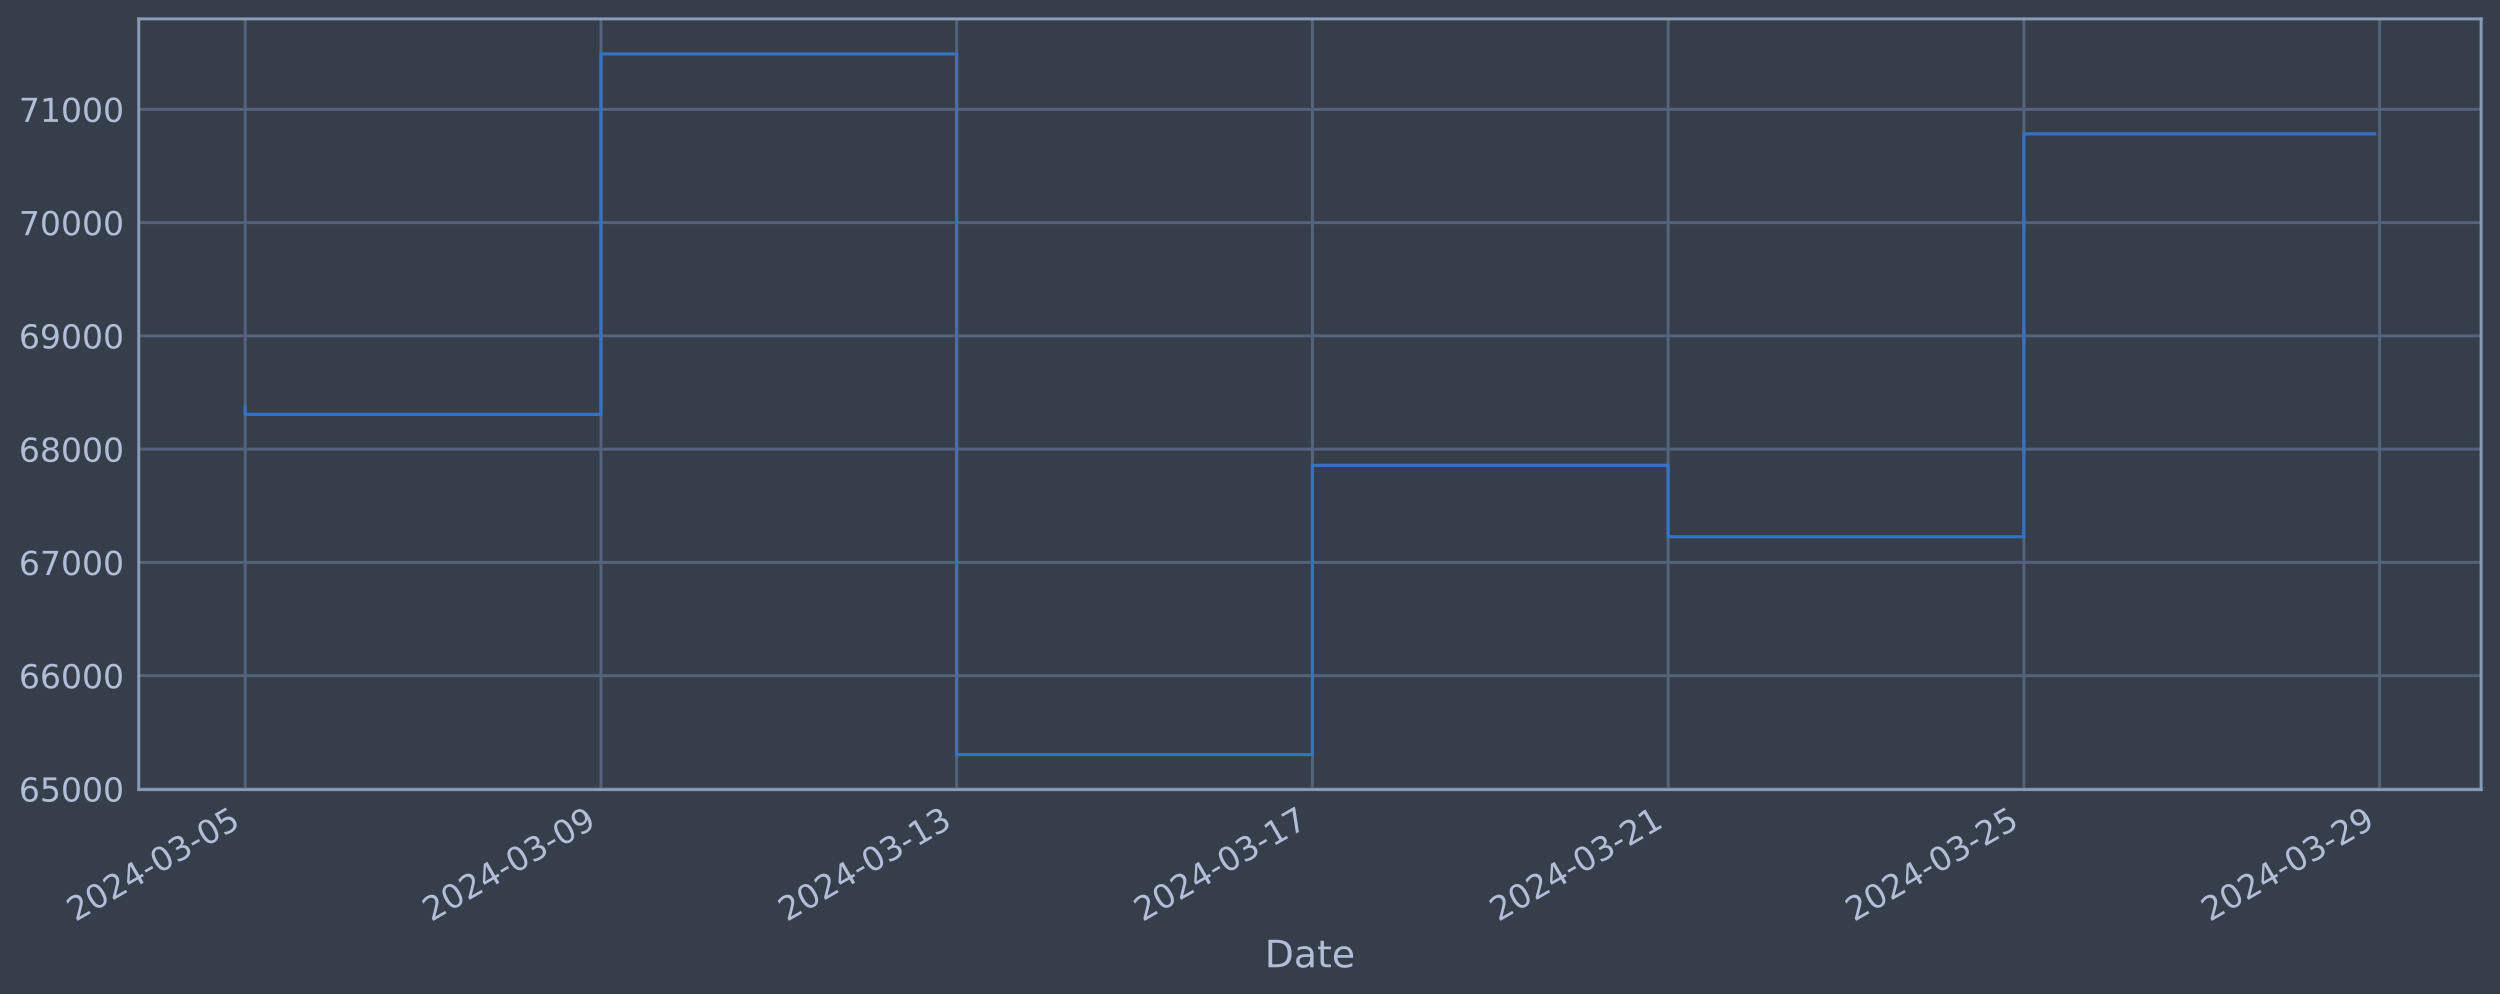
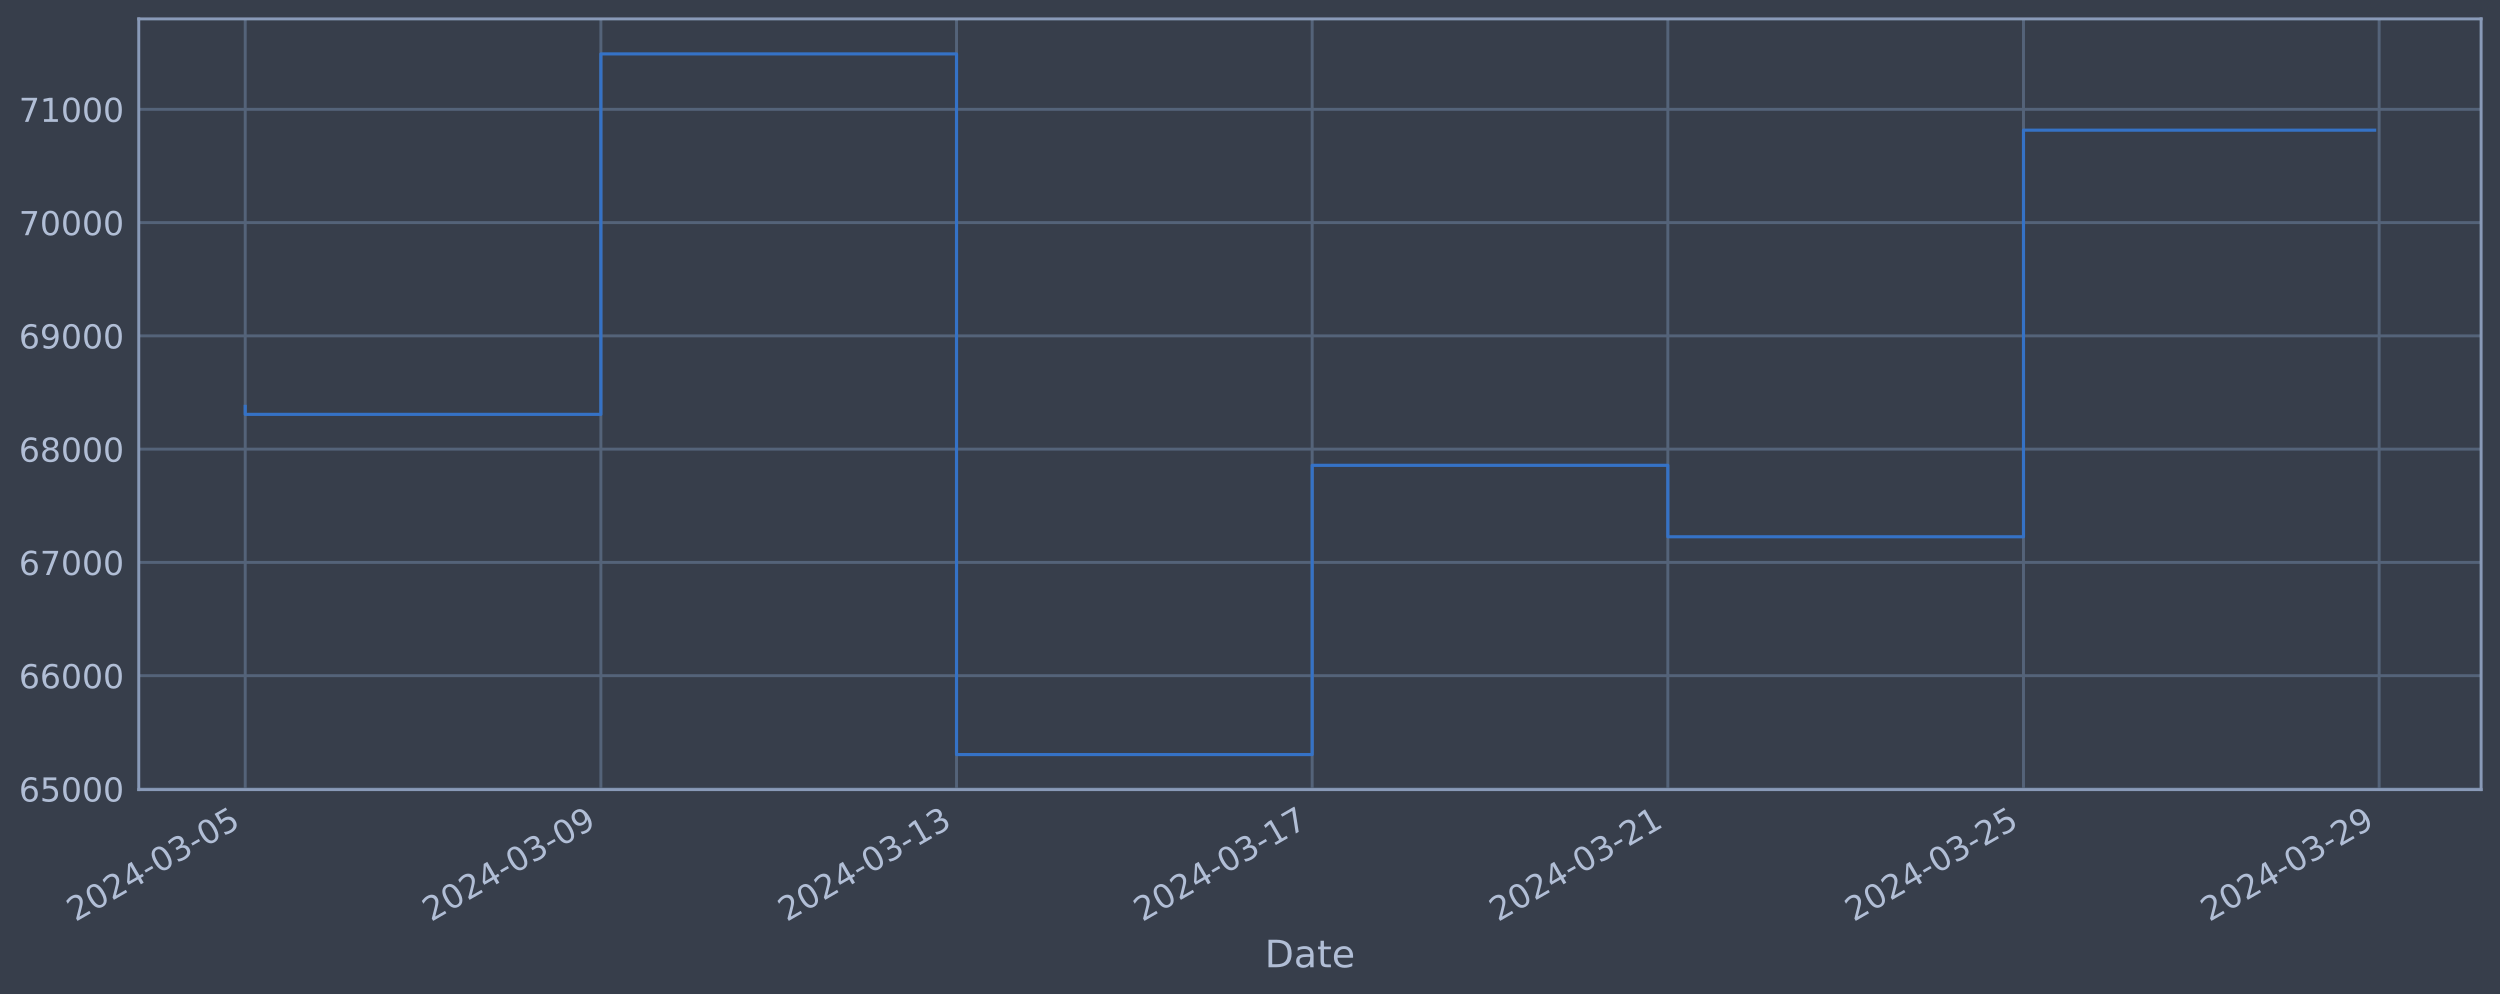
<svg xmlns="http://www.w3.org/2000/svg" xmlns:xlink="http://www.w3.org/1999/xlink" width="952.884pt" height="378.87pt" viewBox="0 0 952.884 378.87" version="1.1">
  <defs>
    <style type="text/css">*{stroke-linejoin: round; stroke-linecap: butt}</style>
  </defs>
  <g id="figure_1">
    <g id="patch_1">
      <path d="M 0 378.87  L 952.884 378.87  L 952.884 0  L 0 0  z " style="fill: #373e4b" />
    </g>
    <g id="axes_1">
      <g id="patch_2">
        <path d="M 52.884 300.96  L 945.684 300.96  L 945.684 7.2  L 52.884 7.2  z " style="fill: #373e4b" />
      </g>
      <g id="matplotlib.axis_1">
        <g id="xtick_1">
          <g id="line2d_1">
-             <path d="M 93.466 300.96  L 93.466 7.2  " clip-path="url(#pf32fad577c)" style="fill: none; stroke: #546379; stroke-width: 1.12; stroke-linecap: square" />
+             <path d="M 93.466 300.96  L 93.466 7.2  " clip-path="url(#p4f4cafb40b)" style="fill: none; stroke: #546379; stroke-width: 1.12; stroke-linecap: square" />
          </g>
          <g id="line2d_2" />
          <g id="text_1">
            <g style="fill: #b1bed6" transform="translate(28.74006 351.4642) rotate(-30) scale(0.126 -0.126)">
              <defs>
                <path id="DejaVuSans-32" d="M 1228 531  L 3431 531  L 3431 0  L 469 0  L 469 531  Q 828 903 1448 1529  Q 2069 2156 2228 2338  Q 2531 2678 2651 2914  Q 2772 3150 2772 3378  Q 2772 3750 2511 3984  Q 2250 4219 1831 4219  Q 1534 4219 1204 4116  Q 875 4013 500 3803  L 500 4441  Q 881 4594 1212 4672  Q 1544 4750 1819 4750  Q 2544 4750 2975 4387  Q 3406 4025 3406 3419  Q 3406 3131 3298 2873  Q 3191 2616 2906 2266  Q 2828 2175 2409 1742  Q 1991 1309 1228 531  z " transform="scale(0.015625)" />
                <path id="DejaVuSans-30" d="M 2034 4250  Q 1547 4250 1301 3770  Q 1056 3291 1056 2328  Q 1056 1369 1301 889  Q 1547 409 2034 409  Q 2525 409 2770 889  Q 3016 1369 3016 2328  Q 3016 3291 2770 3770  Q 2525 4250 2034 4250  z M 2034 4750  Q 2819 4750 3233 4129  Q 3647 3509 3647 2328  Q 3647 1150 3233 529  Q 2819 -91 2034 -91  Q 1250 -91 836 529  Q 422 1150 422 2328  Q 422 3509 836 4129  Q 1250 4750 2034 4750  z " transform="scale(0.015625)" />
                <path id="DejaVuSans-34" d="M 2419 4116  L 825 1625  L 2419 1625  L 2419 4116  z M 2253 4666  L 3047 4666  L 3047 1625  L 3713 1625  L 3713 1100  L 3047 1100  L 3047 0  L 2419 0  L 2419 1100  L 313 1100  L 313 1709  L 2253 4666  z " transform="scale(0.015625)" />
                <path id="DejaVuSans-2d" d="M 313 2009  L 1997 2009  L 1997 1497  L 313 1497  L 313 2009  z " transform="scale(0.015625)" />
                <path id="DejaVuSans-33" d="M 2597 2516  Q 3050 2419 3304 2112  Q 3559 1806 3559 1356  Q 3559 666 3084 287  Q 2609 -91 1734 -91  Q 1441 -91 1130 -33  Q 819 25 488 141  L 488 750  Q 750 597 1062 519  Q 1375 441 1716 441  Q 2309 441 2620 675  Q 2931 909 2931 1356  Q 2931 1769 2642 2001  Q 2353 2234 1838 2234  L 1294 2234  L 1294 2753  L 1863 2753  Q 2328 2753 2575 2939  Q 2822 3125 2822 3475  Q 2822 3834 2567 4026  Q 2313 4219 1838 4219  Q 1578 4219 1281 4162  Q 984 4106 628 3988  L 628 4550  Q 988 4650 1302 4700  Q 1616 4750 1894 4750  Q 2613 4750 3031 4423  Q 3450 4097 3450 3541  Q 3450 3153 3228 2886  Q 3006 2619 2597 2516  z " transform="scale(0.015625)" />
                <path id="DejaVuSans-35" d="M 691 4666  L 3169 4666  L 3169 4134  L 1269 4134  L 1269 2991  Q 1406 3038 1543 3061  Q 1681 3084 1819 3084  Q 2600 3084 3056 2656  Q 3513 2228 3513 1497  Q 3513 744 3044 326  Q 2575 -91 1722 -91  Q 1428 -91 1123 -41  Q 819 9 494 109  L 494 744  Q 775 591 1075 516  Q 1375 441 1709 441  Q 2250 441 2565 725  Q 2881 1009 2881 1497  Q 2881 1984 2565 2268  Q 2250 2553 1709 2553  Q 1456 2553 1204 2497  Q 953 2441 691 2322  L 691 4666  z " transform="scale(0.015625)" />
              </defs>
              <use xlink:href="#DejaVuSans-32" />
              <use xlink:href="#DejaVuSans-30" x="63.623" />
              <use xlink:href="#DejaVuSans-32" x="127.246" />
              <use xlink:href="#DejaVuSans-34" x="190.869" />
              <use xlink:href="#DejaVuSans-2d" x="254.492" />
              <use xlink:href="#DejaVuSans-30" x="290.576" />
              <use xlink:href="#DejaVuSans-33" x="354.199" />
              <use xlink:href="#DejaVuSans-2d" x="417.822" />
              <use xlink:href="#DejaVuSans-30" x="453.906" />
              <use xlink:href="#DejaVuSans-35" x="517.529" />
            </g>
          </g>
        </g>
        <g id="xtick_2">
          <g id="line2d_3">
-             <path d="M 229.054 300.96  L 229.054 7.2  " clip-path="url(#pf32fad577c)" style="fill: none; stroke: #546379; stroke-width: 1.12; stroke-linecap: square" />
+             <path d="M 229.024 300.96  L 229.024 7.2  " clip-path="url(#p4f4cafb40b)" style="fill: none; stroke: #546379; stroke-width: 1.12; stroke-linecap: square" />
          </g>
          <g id="line2d_4" />
          <g id="text_2">
-             <g style="fill: #b1bed6" transform="translate(164.3281 351.4642) rotate(-30) scale(0.126 -0.126)">
+             <g style="fill: #b1bed6" transform="translate(164.2987 351.4642) rotate(-30) scale(0.126 -0.126)">
              <defs>
                <path id="DejaVuSans-39" d="M 703 97  L 703 672  Q 941 559 1184 500  Q 1428 441 1663 441  Q 2288 441 2617 861  Q 2947 1281 2994 2138  Q 2813 1869 2534 1725  Q 2256 1581 1919 1581  Q 1219 1581 811 2004  Q 403 2428 403 3163  Q 403 3881 828 4315  Q 1253 4750 1959 4750  Q 2769 4750 3195 4129  Q 3622 3509 3622 2328  Q 3622 1225 3098 567  Q 2575 -91 1691 -91  Q 1453 -91 1209 -44  Q 966 3 703 97  z M 1959 2075  Q 2384 2075 2632 2365  Q 2881 2656 2881 3163  Q 2881 3666 2632 3958  Q 2384 4250 1959 4250  Q 1534 4250 1286 3958  Q 1038 3666 1038 3163  Q 1038 2656 1286 2365  Q 1534 2075 1959 2075  z " transform="scale(0.015625)" />
              </defs>
              <use xlink:href="#DejaVuSans-32" />
              <use xlink:href="#DejaVuSans-30" x="63.623" />
              <use xlink:href="#DejaVuSans-32" x="127.246" />
              <use xlink:href="#DejaVuSans-34" x="190.869" />
              <use xlink:href="#DejaVuSans-2d" x="254.492" />
              <use xlink:href="#DejaVuSans-30" x="290.576" />
              <use xlink:href="#DejaVuSans-33" x="354.199" />
              <use xlink:href="#DejaVuSans-2d" x="417.822" />
              <use xlink:href="#DejaVuSans-30" x="453.906" />
              <use xlink:href="#DejaVuSans-39" x="517.529" />
            </g>
          </g>
        </g>
        <g id="xtick_3">
          <g id="line2d_5">
-             <path d="M 364.642 300.96  L 364.642 7.2  " clip-path="url(#pf32fad577c)" style="fill: none; stroke: #546379; stroke-width: 1.12; stroke-linecap: square" />
+             <path d="M 364.583 300.96  L 364.583 7.2  " clip-path="url(#p4f4cafb40b)" style="fill: none; stroke: #546379; stroke-width: 1.12; stroke-linecap: square" />
          </g>
          <g id="line2d_6" />
          <g id="text_3">
-             <g style="fill: #b1bed6" transform="translate(299.9161 351.4642) rotate(-30) scale(0.126 -0.126)">
+             <g style="fill: #b1bed6" transform="translate(299.8573 351.4642) rotate(-30) scale(0.126 -0.126)">
              <defs>
                <path id="DejaVuSans-31" d="M 794 531  L 1825 531  L 1825 4091  L 703 3866  L 703 4441  L 1819 4666  L 2450 4666  L 2450 531  L 3481 531  L 3481 0  L 794 0  L 794 531  z " transform="scale(0.015625)" />
              </defs>
              <use xlink:href="#DejaVuSans-32" />
              <use xlink:href="#DejaVuSans-30" x="63.623" />
              <use xlink:href="#DejaVuSans-32" x="127.246" />
              <use xlink:href="#DejaVuSans-34" x="190.869" />
              <use xlink:href="#DejaVuSans-2d" x="254.492" />
              <use xlink:href="#DejaVuSans-30" x="290.576" />
              <use xlink:href="#DejaVuSans-33" x="354.199" />
              <use xlink:href="#DejaVuSans-2d" x="417.822" />
              <use xlink:href="#DejaVuSans-31" x="453.906" />
              <use xlink:href="#DejaVuSans-33" x="517.529" />
            </g>
          </g>
        </g>
        <g id="xtick_4">
          <g id="line2d_7">
-             <path d="M 500.23 300.96  L 500.23 7.2  " clip-path="url(#pf32fad577c)" style="fill: none; stroke: #546379; stroke-width: 1.12; stroke-linecap: square" />
+             <path d="M 500.141 300.96  L 500.141 7.2  " clip-path="url(#p4f4cafb40b)" style="fill: none; stroke: #546379; stroke-width: 1.12; stroke-linecap: square" />
          </g>
          <g id="line2d_8" />
          <g id="text_4">
-             <g style="fill: #b1bed6" transform="translate(435.5041 351.4642) rotate(-30) scale(0.126 -0.126)">
+             <g style="fill: #b1bed6" transform="translate(435.4159 351.4642) rotate(-30) scale(0.126 -0.126)">
              <defs>
                <path id="DejaVuSans-37" d="M 525 4666  L 3525 4666  L 3525 4397  L 1831 0  L 1172 0  L 2766 4134  L 525 4134  L 525 4666  z " transform="scale(0.015625)" />
              </defs>
              <use xlink:href="#DejaVuSans-32" />
              <use xlink:href="#DejaVuSans-30" x="63.623" />
              <use xlink:href="#DejaVuSans-32" x="127.246" />
              <use xlink:href="#DejaVuSans-34" x="190.869" />
              <use xlink:href="#DejaVuSans-2d" x="254.492" />
              <use xlink:href="#DejaVuSans-30" x="290.576" />
              <use xlink:href="#DejaVuSans-33" x="354.199" />
              <use xlink:href="#DejaVuSans-2d" x="417.822" />
              <use xlink:href="#DejaVuSans-31" x="453.906" />
              <use xlink:href="#DejaVuSans-37" x="517.529" />
            </g>
          </g>
        </g>
        <g id="xtick_5">
          <g id="line2d_9">
-             <path d="M 635.818 300.96  L 635.818 7.2  " clip-path="url(#pf32fad577c)" style="fill: none; stroke: #546379; stroke-width: 1.12; stroke-linecap: square" />
+             <path d="M 635.7 300.96  L 635.7 7.2  " clip-path="url(#p4f4cafb40b)" style="fill: none; stroke: #546379; stroke-width: 1.12; stroke-linecap: square" />
          </g>
          <g id="line2d_10" />
          <g id="text_5">
-             <g style="fill: #b1bed6" transform="translate(571.0922 351.4642) rotate(-30) scale(0.126 -0.126)">
+             <g style="fill: #b1bed6" transform="translate(570.9745 351.4642) rotate(-30) scale(0.126 -0.126)">
              <use xlink:href="#DejaVuSans-32" />
              <use xlink:href="#DejaVuSans-30" x="63.623" />
              <use xlink:href="#DejaVuSans-32" x="127.246" />
              <use xlink:href="#DejaVuSans-34" x="190.869" />
              <use xlink:href="#DejaVuSans-2d" x="254.492" />
              <use xlink:href="#DejaVuSans-30" x="290.576" />
              <use xlink:href="#DejaVuSans-33" x="354.199" />
              <use xlink:href="#DejaVuSans-2d" x="417.822" />
              <use xlink:href="#DejaVuSans-32" x="453.906" />
              <use xlink:href="#DejaVuSans-31" x="517.529" />
            </g>
          </g>
        </g>
        <g id="xtick_6">
          <g id="line2d_11">
-             <path d="M 771.406 300.96  L 771.406 7.2  " clip-path="url(#pf32fad577c)" style="fill: none; stroke: #546379; stroke-width: 1.12; stroke-linecap: square" />
+             <path d="M 771.259 300.96  L 771.259 7.2  " clip-path="url(#p4f4cafb40b)" style="fill: none; stroke: #546379; stroke-width: 1.12; stroke-linecap: square" />
          </g>
          <g id="line2d_12" />
          <g id="text_6">
-             <g style="fill: #b1bed6" transform="translate(706.6802 351.4642) rotate(-30) scale(0.126 -0.126)">
+             <g style="fill: #b1bed6" transform="translate(706.5331 351.4642) rotate(-30) scale(0.126 -0.126)">
              <use xlink:href="#DejaVuSans-32" />
              <use xlink:href="#DejaVuSans-30" x="63.623" />
              <use xlink:href="#DejaVuSans-32" x="127.246" />
              <use xlink:href="#DejaVuSans-34" x="190.869" />
              <use xlink:href="#DejaVuSans-2d" x="254.492" />
              <use xlink:href="#DejaVuSans-30" x="290.576" />
              <use xlink:href="#DejaVuSans-33" x="354.199" />
              <use xlink:href="#DejaVuSans-2d" x="417.822" />
              <use xlink:href="#DejaVuSans-32" x="453.906" />
              <use xlink:href="#DejaVuSans-35" x="517.529" />
            </g>
          </g>
        </g>
        <g id="xtick_7">
          <g id="line2d_13">
-             <path d="M 906.994 300.96  L 906.994 7.2  " clip-path="url(#pf32fad577c)" style="fill: none; stroke: #546379; stroke-width: 1.12; stroke-linecap: square" />
+             <path d="M 906.817 300.96  L 906.817 7.2  " clip-path="url(#p4f4cafb40b)" style="fill: none; stroke: #546379; stroke-width: 1.12; stroke-linecap: square" />
          </g>
          <g id="line2d_14" />
          <g id="text_7">
-             <g style="fill: #b1bed6" transform="translate(842.2682 351.4642) rotate(-30) scale(0.126 -0.126)">
+             <g style="fill: #b1bed6" transform="translate(842.0917 351.4642) rotate(-30) scale(0.126 -0.126)">
              <use xlink:href="#DejaVuSans-32" />
              <use xlink:href="#DejaVuSans-30" x="63.623" />
              <use xlink:href="#DejaVuSans-32" x="127.246" />
              <use xlink:href="#DejaVuSans-34" x="190.869" />
              <use xlink:href="#DejaVuSans-2d" x="254.492" />
              <use xlink:href="#DejaVuSans-30" x="290.576" />
              <use xlink:href="#DejaVuSans-33" x="354.199" />
              <use xlink:href="#DejaVuSans-2d" x="417.822" />
              <use xlink:href="#DejaVuSans-32" x="453.906" />
              <use xlink:href="#DejaVuSans-39" x="517.529" />
            </g>
          </g>
        </g>
        <g id="text_8">
          <g style="fill: #b1bed6" transform="translate(482.0746 368.6753) scale(0.144 -0.144)">
            <defs>
              <path id="DejaVuSans-44" d="M 1259 4147  L 1259 519  L 2022 519  Q 2988 519 3436 956  Q 3884 1394 3884 2338  Q 3884 3275 3436 3711  Q 2988 4147 2022 4147  L 1259 4147  z M 628 4666  L 1925 4666  Q 3281 4666 3915 4102  Q 4550 3538 4550 2338  Q 4550 1131 3912 565  Q 3275 0 1925 0  L 628 0  L 628 4666  z " transform="scale(0.015625)" />
              <path id="DejaVuSans-61" d="M 2194 1759  Q 1497 1759 1228 1600  Q 959 1441 959 1056  Q 959 750 1161 570  Q 1363 391 1709 391  Q 2188 391 2477 730  Q 2766 1069 2766 1631  L 2766 1759  L 2194 1759  z M 3341 1997  L 3341 0  L 2766 0  L 2766 531  Q 2569 213 2275 61  Q 1981 -91 1556 -91  Q 1019 -91 701 211  Q 384 513 384 1019  Q 384 1609 779 1909  Q 1175 2209 1959 2209  L 2766 2209  L 2766 2266  Q 2766 2663 2505 2880  Q 2244 3097 1772 3097  Q 1472 3097 1187 3025  Q 903 2953 641 2809  L 641 3341  Q 956 3463 1253 3523  Q 1550 3584 1831 3584  Q 2591 3584 2966 3190  Q 3341 2797 3341 1997  z " transform="scale(0.015625)" />
              <path id="DejaVuSans-74" d="M 1172 4494  L 1172 3500  L 2356 3500  L 2356 3053  L 1172 3053  L 1172 1153  Q 1172 725 1289 603  Q 1406 481 1766 481  L 2356 481  L 2356 0  L 1766 0  Q 1100 0 847 248  Q 594 497 594 1153  L 594 3053  L 172 3053  L 172 3500  L 594 3500  L 594 4494  L 1172 4494  z " transform="scale(0.015625)" />
              <path id="DejaVuSans-65" d="M 3597 1894  L 3597 1613  L 953 1613  Q 991 1019 1311 708  Q 1631 397 2203 397  Q 2534 397 2845 478  Q 3156 559 3463 722  L 3463 178  Q 3153 47 2828 -22  Q 2503 -91 2169 -91  Q 1331 -91 842 396  Q 353 884 353 1716  Q 353 2575 817 3079  Q 1281 3584 2069 3584  Q 2775 3584 3186 3129  Q 3597 2675 3597 1894  z M 3022 2063  Q 3016 2534 2758 2815  Q 2500 3097 2075 3097  Q 1594 3097 1305 2825  Q 1016 2553 972 2059  L 3022 2063  z " transform="scale(0.015625)" />
            </defs>
            <use xlink:href="#DejaVuSans-44" />
            <use xlink:href="#DejaVuSans-61" x="77.002" />
            <use xlink:href="#DejaVuSans-74" x="138.281" />
            <use xlink:href="#DejaVuSans-65" x="177.49" />
          </g>
        </g>
      </g>
      <g id="matplotlib.axis_2">
        <g id="ytick_1">
          <g id="line2d_15">
-             <path d="M 52.884 300.718  L 945.684 300.718  " clip-path="url(#pf32fad577c)" style="fill: none; stroke: #546379; stroke-width: 1.12; stroke-linecap: square" />
+             <path d="M 52.884 300.718  L 945.684 300.718  " clip-path="url(#p4f4cafb40b)" style="fill: none; stroke: #546379; stroke-width: 1.12; stroke-linecap: square" />
          </g>
          <g id="line2d_16" />
          <g id="text_9">
            <g style="fill: #b1bed6" transform="translate(7.2 305.5049) scale(0.126 -0.126)">
              <defs>
                <path id="DejaVuSans-36" d="M 2113 2584  Q 1688 2584 1439 2293  Q 1191 2003 1191 1497  Q 1191 994 1439 701  Q 1688 409 2113 409  Q 2538 409 2786 701  Q 3034 994 3034 1497  Q 3034 2003 2786 2293  Q 2538 2584 2113 2584  z M 3366 4563  L 3366 3988  Q 3128 4100 2886 4159  Q 2644 4219 2406 4219  Q 1781 4219 1451 3797  Q 1122 3375 1075 2522  Q 1259 2794 1537 2939  Q 1816 3084 2150 3084  Q 2853 3084 3261 2657  Q 3669 2231 3669 1497  Q 3669 778 3244 343  Q 2819 -91 2113 -91  Q 1303 -91 875 529  Q 447 1150 447 2328  Q 447 3434 972 4092  Q 1497 4750 2381 4750  Q 2619 4750 2861 4703  Q 3103 4656 3366 4563  z " transform="scale(0.015625)" />
              </defs>
              <use xlink:href="#DejaVuSans-36" />
              <use xlink:href="#DejaVuSans-35" x="63.623" />
              <use xlink:href="#DejaVuSans-30" x="127.246" />
              <use xlink:href="#DejaVuSans-30" x="190.869" />
              <use xlink:href="#DejaVuSans-30" x="254.492" />
            </g>
          </g>
        </g>
        <g id="ytick_2">
          <g id="line2d_17">
-             <path d="M 52.884 257.544  L 945.684 257.544  " clip-path="url(#pf32fad577c)" style="fill: none; stroke: #546379; stroke-width: 1.12; stroke-linecap: square" />
+             <path d="M 52.884 257.544  L 945.684 257.544  " clip-path="url(#p4f4cafb40b)" style="fill: none; stroke: #546379; stroke-width: 1.12; stroke-linecap: square" />
          </g>
          <g id="line2d_18" />
          <g id="text_10">
            <g style="fill: #b1bed6" transform="translate(7.2 262.331) scale(0.126 -0.126)">
              <use xlink:href="#DejaVuSans-36" />
              <use xlink:href="#DejaVuSans-36" x="63.623" />
              <use xlink:href="#DejaVuSans-30" x="127.246" />
              <use xlink:href="#DejaVuSans-30" x="190.869" />
              <use xlink:href="#DejaVuSans-30" x="254.492" />
            </g>
          </g>
        </g>
        <g id="ytick_3">
          <g id="line2d_19">
-             <path d="M 52.884 214.37  L 945.684 214.37  " clip-path="url(#pf32fad577c)" style="fill: none; stroke: #546379; stroke-width: 1.12; stroke-linecap: square" />
+             <path d="M 52.884 214.37  L 945.684 214.37  " clip-path="url(#p4f4cafb40b)" style="fill: none; stroke: #546379; stroke-width: 1.12; stroke-linecap: square" />
          </g>
          <g id="line2d_20" />
          <g id="text_11">
            <g style="fill: #b1bed6" transform="translate(7.2 219.157) scale(0.126 -0.126)">
              <use xlink:href="#DejaVuSans-36" />
              <use xlink:href="#DejaVuSans-37" x="63.623" />
              <use xlink:href="#DejaVuSans-30" x="127.246" />
              <use xlink:href="#DejaVuSans-30" x="190.869" />
              <use xlink:href="#DejaVuSans-30" x="254.492" />
            </g>
          </g>
        </g>
        <g id="ytick_4">
          <g id="line2d_21">
-             <path d="M 52.884 171.196  L 945.684 171.196  " clip-path="url(#pf32fad577c)" style="fill: none; stroke: #546379; stroke-width: 1.12; stroke-linecap: square" />
+             <path d="M 52.884 171.196  L 945.684 171.196  " clip-path="url(#p4f4cafb40b)" style="fill: none; stroke: #546379; stroke-width: 1.12; stroke-linecap: square" />
          </g>
          <g id="line2d_22" />
          <g id="text_12">
            <g style="fill: #b1bed6" transform="translate(7.2 175.9831) scale(0.126 -0.126)">
              <defs>
                <path id="DejaVuSans-38" d="M 2034 2216  Q 1584 2216 1326 1975  Q 1069 1734 1069 1313  Q 1069 891 1326 650  Q 1584 409 2034 409  Q 2484 409 2743 651  Q 3003 894 3003 1313  Q 3003 1734 2745 1975  Q 2488 2216 2034 2216  z M 1403 2484  Q 997 2584 770 2862  Q 544 3141 544 3541  Q 544 4100 942 4425  Q 1341 4750 2034 4750  Q 2731 4750 3128 4425  Q 3525 4100 3525 3541  Q 3525 3141 3298 2862  Q 3072 2584 2669 2484  Q 3125 2378 3379 2068  Q 3634 1759 3634 1313  Q 3634 634 3220 271  Q 2806 -91 2034 -91  Q 1263 -91 848 271  Q 434 634 434 1313  Q 434 1759 690 2068  Q 947 2378 1403 2484  z M 1172 3481  Q 1172 3119 1398 2916  Q 1625 2713 2034 2713  Q 2441 2713 2670 2916  Q 2900 3119 2900 3481  Q 2900 3844 2670 4047  Q 2441 4250 2034 4250  Q 1625 4250 1398 4047  Q 1172 3844 1172 3481  z " transform="scale(0.015625)" />
              </defs>
              <use xlink:href="#DejaVuSans-36" />
              <use xlink:href="#DejaVuSans-38" x="63.623" />
              <use xlink:href="#DejaVuSans-30" x="127.246" />
              <use xlink:href="#DejaVuSans-30" x="190.869" />
              <use xlink:href="#DejaVuSans-30" x="254.492" />
            </g>
          </g>
        </g>
        <g id="ytick_5">
          <g id="line2d_23">
-             <path d="M 52.884 128.022  L 945.684 128.022  " clip-path="url(#pf32fad577c)" style="fill: none; stroke: #546379; stroke-width: 1.12; stroke-linecap: square" />
+             <path d="M 52.884 128.022  L 945.684 128.022  " clip-path="url(#p4f4cafb40b)" style="fill: none; stroke: #546379; stroke-width: 1.12; stroke-linecap: square" />
          </g>
          <g id="line2d_24" />
          <g id="text_13">
            <g style="fill: #b1bed6" transform="translate(7.2 132.8092) scale(0.126 -0.126)">
              <use xlink:href="#DejaVuSans-36" />
              <use xlink:href="#DejaVuSans-39" x="63.623" />
              <use xlink:href="#DejaVuSans-30" x="127.246" />
              <use xlink:href="#DejaVuSans-30" x="190.869" />
              <use xlink:href="#DejaVuSans-30" x="254.492" />
            </g>
          </g>
        </g>
        <g id="ytick_6">
          <g id="line2d_25">
-             <path d="M 52.884 84.848  L 945.684 84.848  " clip-path="url(#pf32fad577c)" style="fill: none; stroke: #546379; stroke-width: 1.12; stroke-linecap: square" />
+             <path d="M 52.884 84.848  L 945.684 84.848  " clip-path="url(#p4f4cafb40b)" style="fill: none; stroke: #546379; stroke-width: 1.12; stroke-linecap: square" />
          </g>
          <g id="line2d_26" />
          <g id="text_14">
            <g style="fill: #b1bed6" transform="translate(7.2 89.63523) scale(0.126 -0.126)">
              <use xlink:href="#DejaVuSans-37" />
              <use xlink:href="#DejaVuSans-30" x="63.623" />
              <use xlink:href="#DejaVuSans-30" x="127.246" />
              <use xlink:href="#DejaVuSans-30" x="190.869" />
              <use xlink:href="#DejaVuSans-30" x="254.492" />
            </g>
          </g>
        </g>
        <g id="ytick_7">
          <g id="line2d_27">
-             <path d="M 52.884 41.674  L 945.684 41.674  " clip-path="url(#pf32fad577c)" style="fill: none; stroke: #546379; stroke-width: 1.12; stroke-linecap: square" />
+             <path d="M 52.884 41.674  L 945.684 41.674  " clip-path="url(#p4f4cafb40b)" style="fill: none; stroke: #546379; stroke-width: 1.12; stroke-linecap: square" />
          </g>
          <g id="line2d_28" />
          <g id="text_15">
            <g style="fill: #b1bed6" transform="translate(7.2 46.4613) scale(0.126 -0.126)">
              <use xlink:href="#DejaVuSans-37" />
              <use xlink:href="#DejaVuSans-31" x="63.623" />
              <use xlink:href="#DejaVuSans-30" x="127.246" />
              <use xlink:href="#DejaVuSans-30" x="190.869" />
              <use xlink:href="#DejaVuSans-30" x="254.492" />
            </g>
          </g>
        </g>
      </g>
      <g id="line2d_29">
-         <path d="M 93.466 154.891  L 93.466 157.946  L 229.054 157.946  L 229.054 20.553  L 364.642 20.553  L 364.642 287.607  L 500.23 287.607  L 500.23 177.362  L 635.818 177.362  L 635.818 204.598  L 771.406 204.598  L 771.406 51.025  L 905.102 51.025  " clip-path="url(#pf32fad577c)" style="fill: none; stroke: #3572c6; stroke-width: 1.2; stroke-linecap: square" />
+         <path d="M 93.466 154.891  L 93.466 157.946  L 229.024 157.946  L 229.024 20.553  L 364.583 20.553  L 364.583 287.607  L 500.141 287.607  L 500.141 177.362  L 635.7 177.362  L 635.7 204.598  L 771.259 204.598  L 771.259 49.606  L 905.102 49.606  " clip-path="url(#p4f4cafb40b)" style="fill: none; stroke: #3572c6; stroke-width: 1.2; stroke-linecap: square" />
      </g>
      <g id="patch_3">
        <path d="M 52.884 300.96  L 52.884 7.2  " style="fill: none; stroke: #899ab8; stroke-width: 1.12; stroke-linejoin: miter; stroke-linecap: square" />
      </g>
      <g id="patch_4">
        <path d="M 945.684 300.96  L 945.684 7.2  " style="fill: none; stroke: #899ab8; stroke-width: 1.12; stroke-linejoin: miter; stroke-linecap: square" />
      </g>
      <g id="patch_5">
        <path d="M 52.884 300.96  L 945.684 300.96  " style="fill: none; stroke: #899ab8; stroke-width: 1.12; stroke-linejoin: miter; stroke-linecap: square" />
      </g>
      <g id="patch_6">
        <path d="M 52.884 7.2  L 945.684 7.2  " style="fill: none; stroke: #899ab8; stroke-width: 1.12; stroke-linejoin: miter; stroke-linecap: square" />
      </g>
    </g>
  </g>
  <defs>
-     <clipPath id="pf32fad577c">
+     <clipPath id="p4f4cafb40b">
      <rect x="52.884" y="7.2" width="892.8" height="293.76" />
    </clipPath>
  </defs>
</svg>
